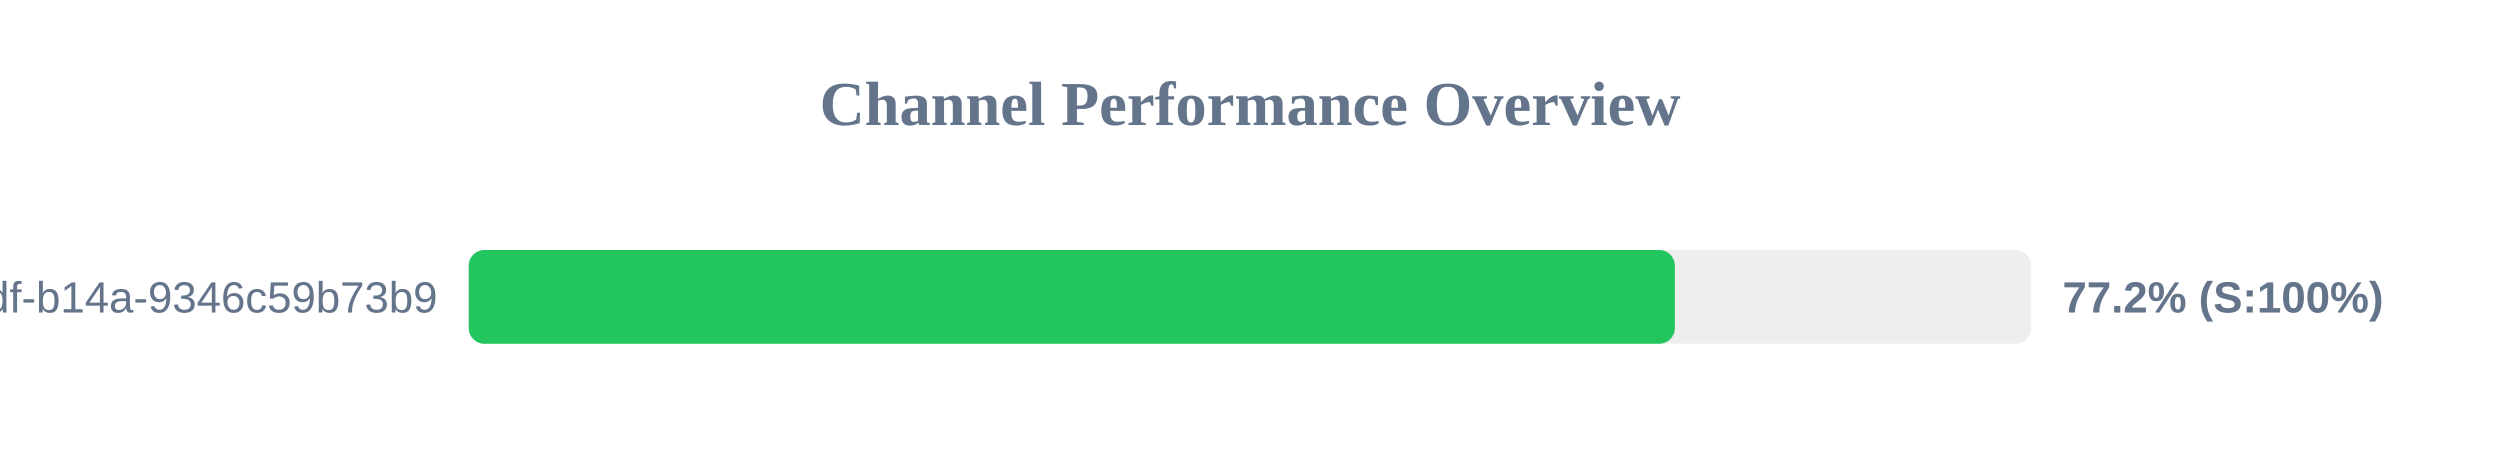
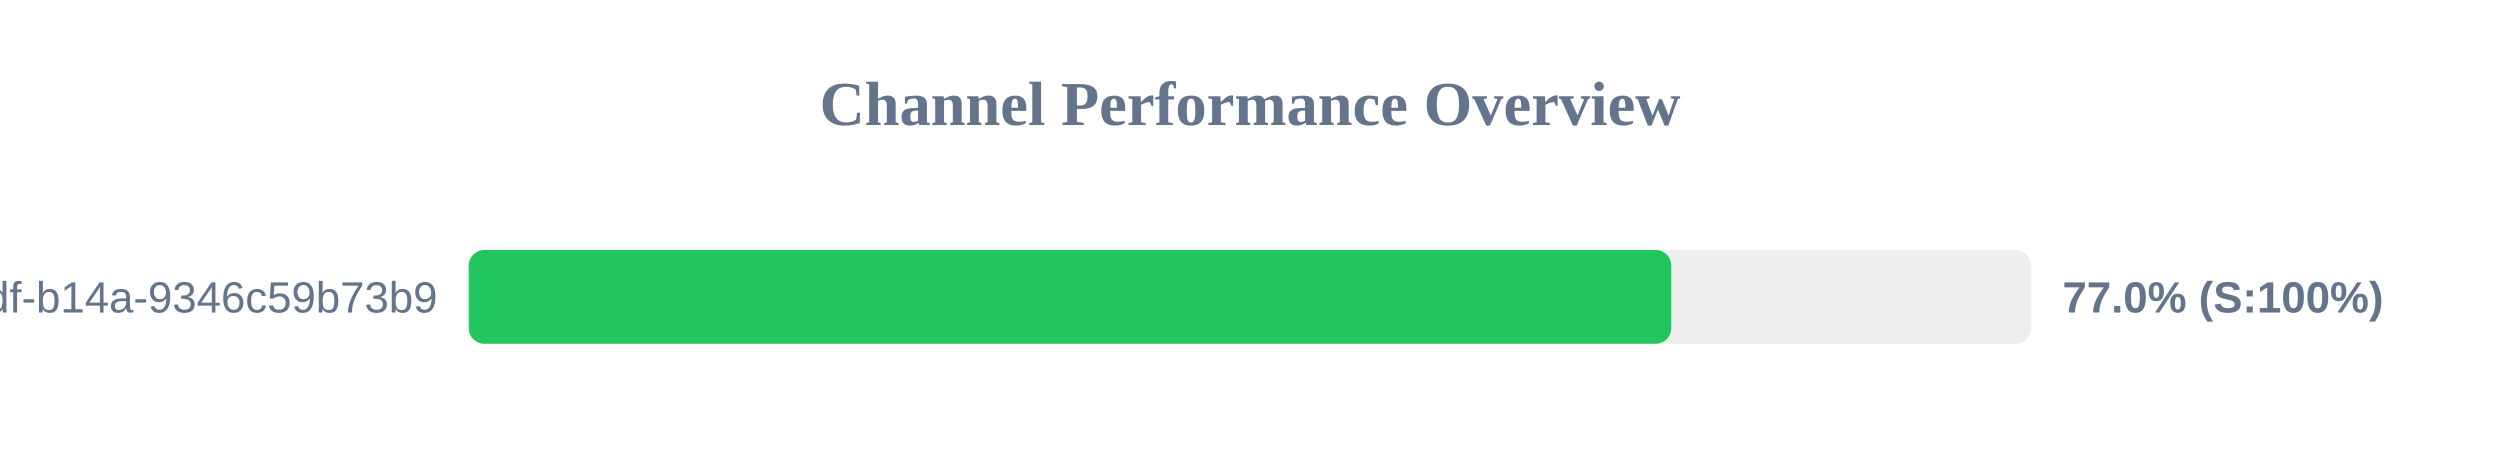
<svg xmlns="http://www.w3.org/2000/svg" width="800" height="150" version="1.1">
  <style>
        .row { font: 14px Arial; fill: #64748b; }
        .score { font: bold 14px Arial; fill: #64748b; }
    </style>
  <text x="400" y="40" text-anchor="middle" font-size="20px" font-weight="bold" fill="#64748b">Channel Performance Overview</text>
  <rect x="150" y="80" width="500" height="30" fill="#eee" rx="5" />
-   <rect x="150" y="80" width="385.95" height="30" fill="#22c55e" rx="5" />
+   <rect x="150" y="80" width="384.8" height="30" fill="#22c55e" rx="5" />
  <text x="140" y="100" text-anchor="end" class="row">?uuid=55ca7a9e-cf90-49df-b14a-9346c59b73b9</text>
-   <text x="660" y="100" text-anchor="start" class="score">77.2% (S:100%)</text>
+   <text x="660" y="100" text-anchor="start" class="score">77.0% (S:100%)</text>
</svg>
